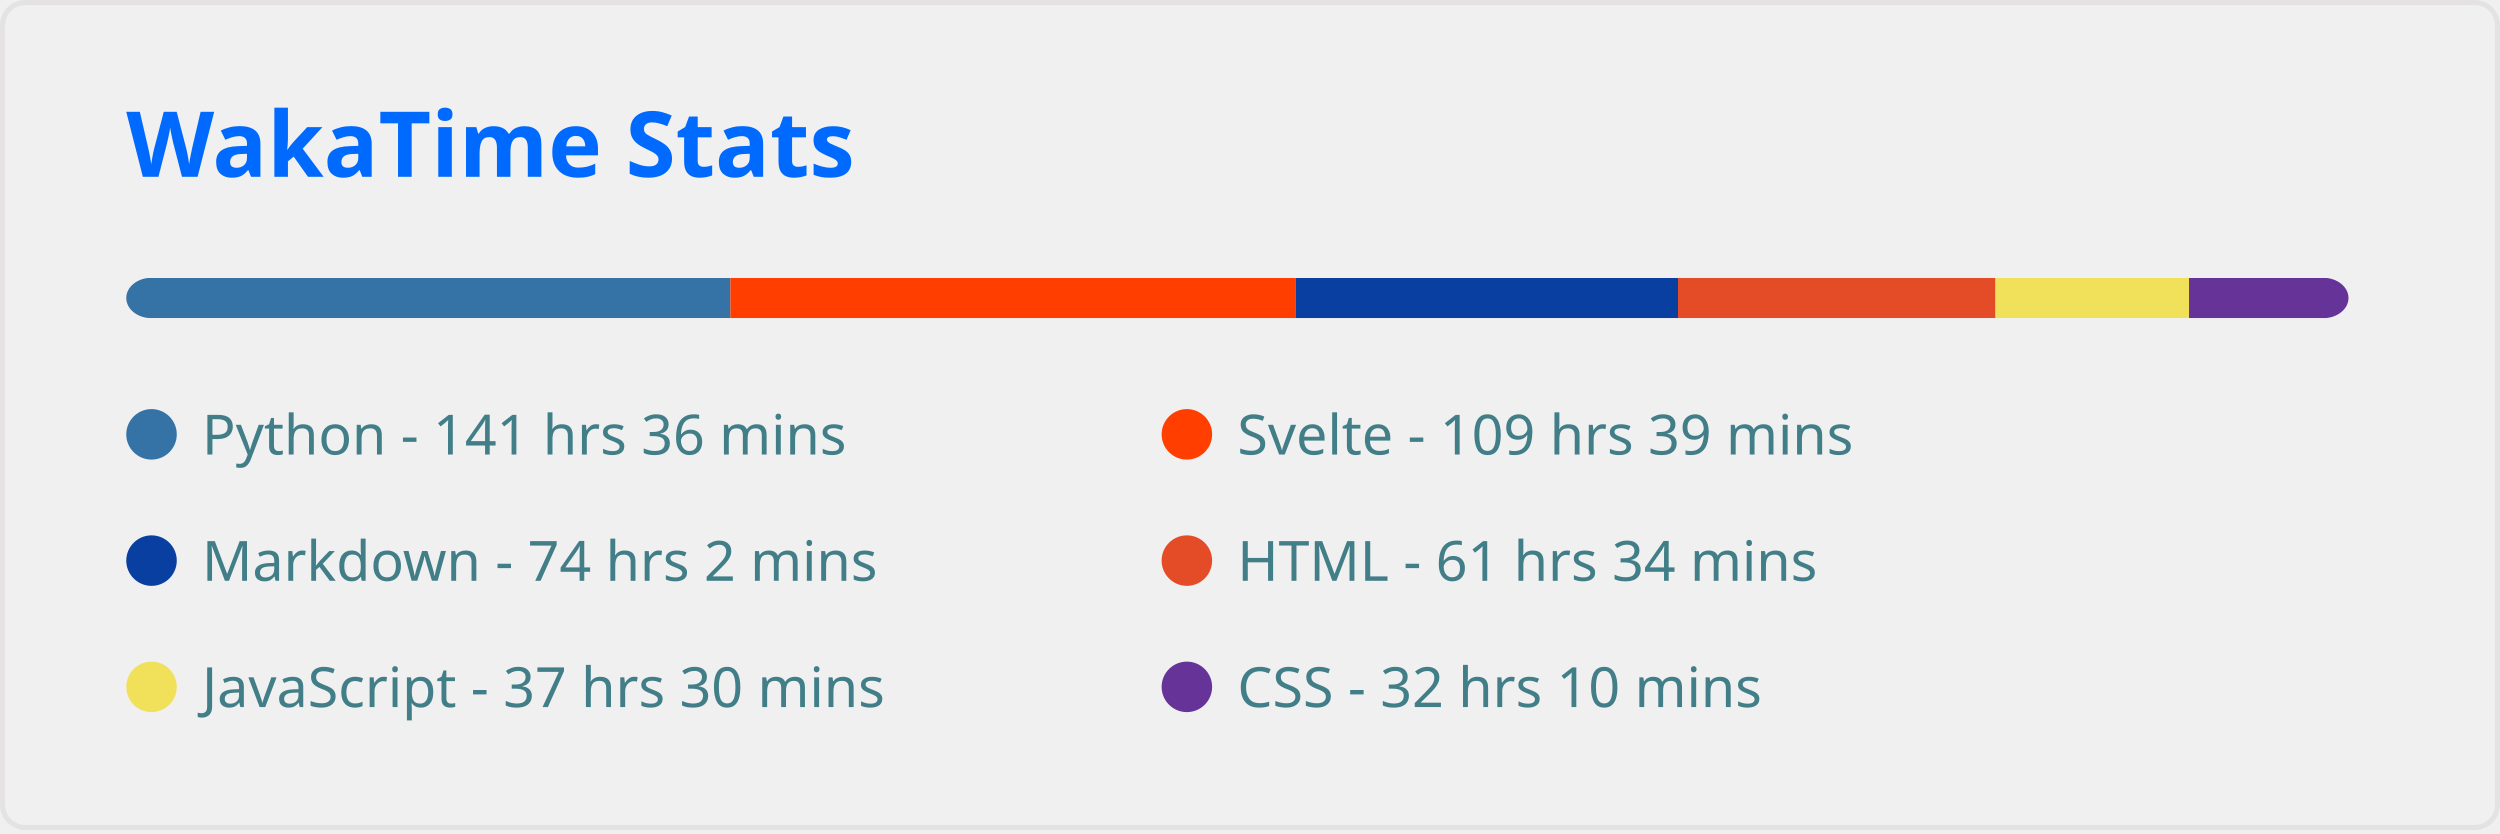
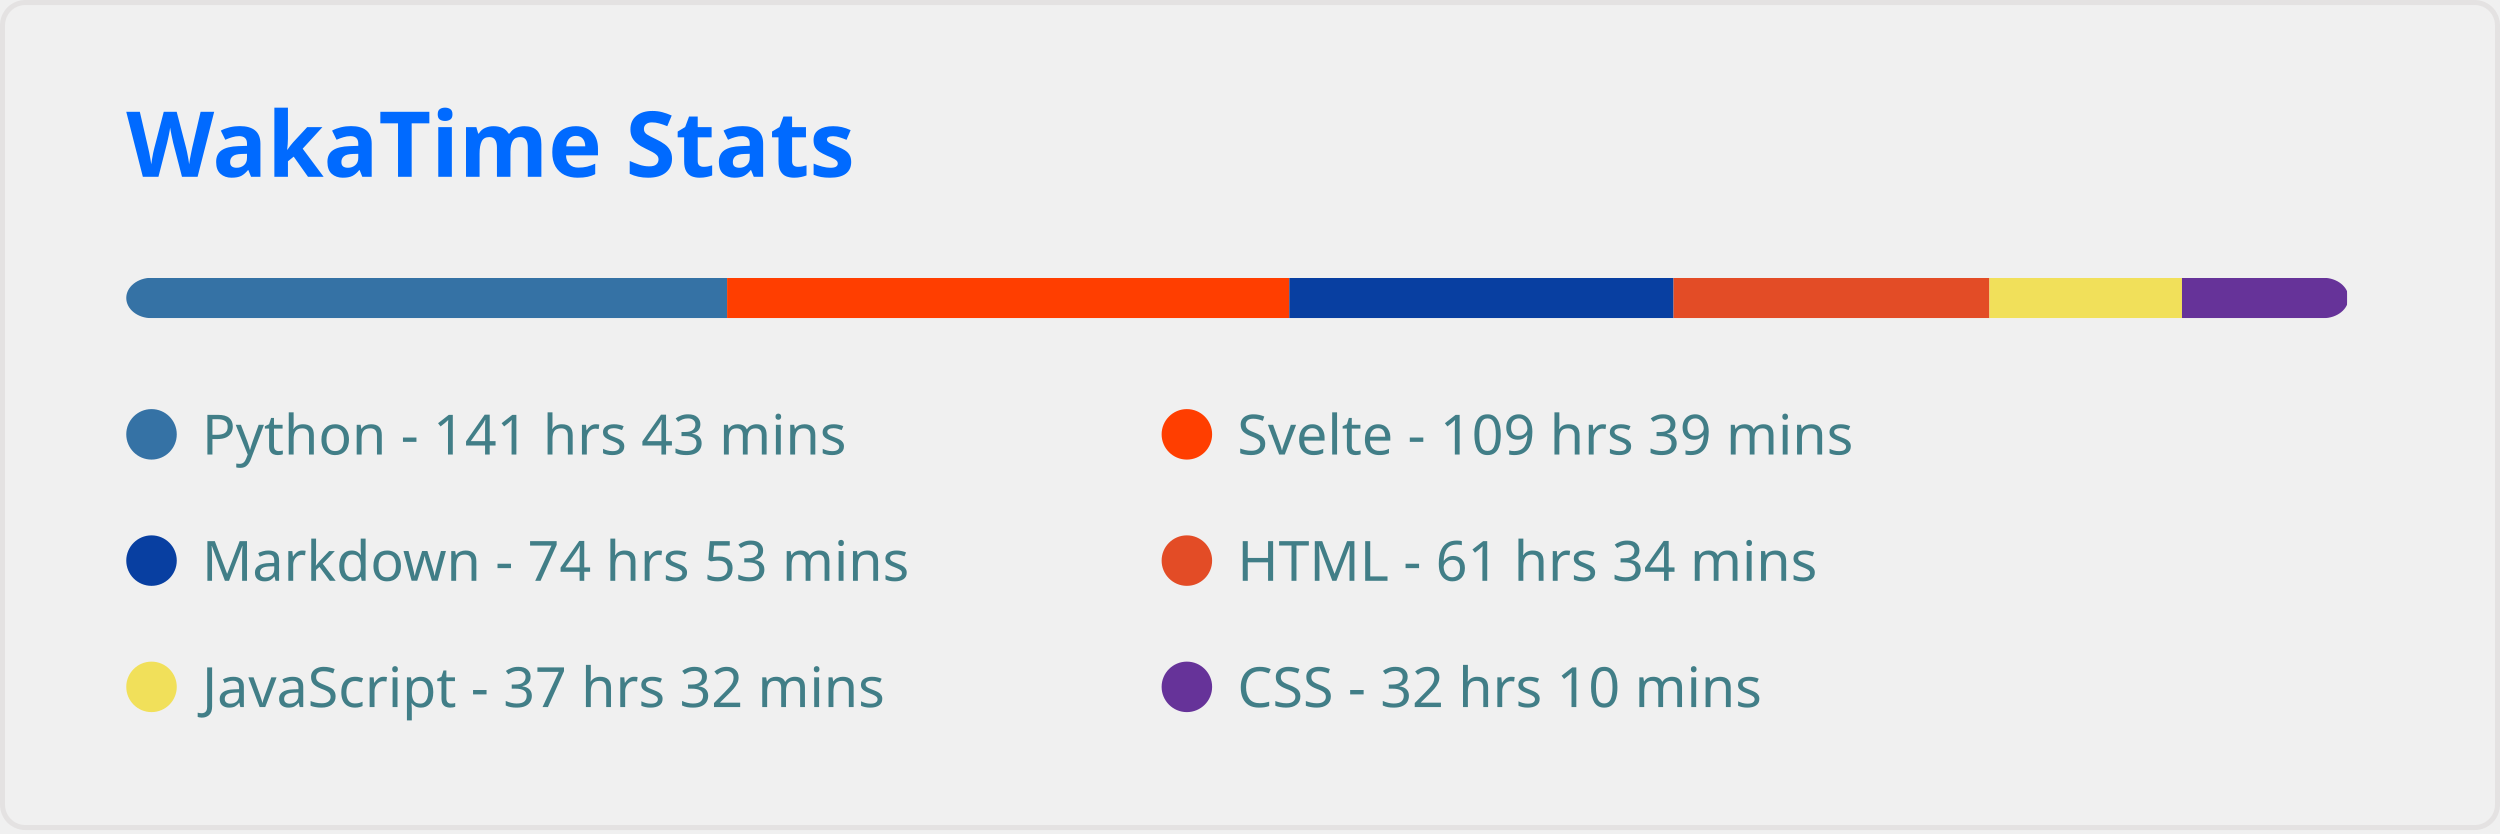
<svg xmlns="http://www.w3.org/2000/svg" width="495" height="165" viewBox="0 0 495 165" fill="none" role="img" aria-labelledby="descId">
  <style>
          .header {
            font: 600 18px 'Segoe UI', Ubuntu, Sans-Serif;
            fill: #006AFF;
            animation: fadeInAnimation 0.8s ease-in-out forwards;
          }
          @supports(-moz-appearance: auto) {
            /* Selector detects Firefox */
            .header { font-size: 15.5px; }
          }
          
    
    .stat {
      font: 600 14px 'Segoe UI', Ubuntu, "Helvetica Neue", Sans-Serif; fill: #417E87;
    }
    @supports(-moz-appearance: auto) {
      /* Selector detects Firefox */
      .stat { font-size:12px; }
    }
    .stagger {
      opacity: 0;
      animation: fadeInAnimation 0.3s ease-in-out forwards;
    }
    .not_bold { font-weight: 400 }
    .bold { font-weight: 700 }
  
    @keyframes slideInAnimation {
      from {
        width: 0;
      }
      to {
        width: calc(100%-100px);
      }
    }
    @keyframes growWidthAnimation {
      from {
        width: 0;
      }
      to {
        width: 100%;
      }
    }
    .lang-name { font: 400 11px 'Segoe UI', Ubuntu, Sans-Serif; fill: #417E87 }
    #rect-mask rect{
      animation: slideInAnimation 1s ease-in-out forwards;
    }
    .lang-progress{
      animation: growWidthAnimation 0.6s ease-in-out forwards;
    }
    

          
      /* Animations */
      @keyframes scaleInAnimation {
        from {
          transform: translate(-5px, 5px) scale(0);
        }
        to {
          transform: translate(-5px, 5px) scale(1);
        }
      }
      @keyframes fadeInAnimation {
        from {
          opacity: 0;
        }
        to {
          opacity: 1;
        }
      }
    
          
        </style>
  <rect data-testid="card-bg" x="0.5" y="0.5" rx="4.5" height="99%" stroke="#e4e2e2" width="494" fill="#ffffff00" stroke-opacity="1" />
  <g data-testid="card-title" transform="translate(25, 35)">
    <g transform="translate(0, 0)">
      <text x="0" y="0" class="header" data-testid="header">WakaTime Stats</text>
    </g>
  </g>
  <g data-testid="main-card-body" transform="translate(0, 55)">
    <svg x="0" y="0" width="100%">
      <mask id="rect-mask">
        <rect x="25" y="0" width="440" height="8" fill="white" rx="5" />
      </mask>
-       <rect mask="url(#rect-mask)" data-testid="lang-progress" x="0" y="0" width="144.615" height="8" fill="#3572A5" />
-       <rect mask="url(#rect-mask)" data-testid="lang-progress" x="144.615" y="0" width="111.972" height="8" fill="#ff3e00" />
-       <rect mask="url(#rect-mask)" data-testid="lang-progress" x="256.587" y="0" width="75.656" height="8" fill="#083fa1" />
-       <rect mask="url(#rect-mask)" data-testid="lang-progress" x="332.243" y="0" width="62.868" height="8" fill="#e34c26" />
-       <rect mask="url(#rect-mask)" data-testid="lang-progress" x="395.111" y="0" width="38.316" height="8" fill="#f1e05a" />
-       <rect mask="url(#rect-mask)" data-testid="lang-progress" x="433.427" y="0" width="32.876" height="8" fill="#663399" />
+       <rect mask="url(#rect-mask)" data-testid="lang-progress" x="0" y="0" width="143.964" height="8" fill="#3572A5" />
+       <rect mask="url(#rect-mask)" data-testid="lang-progress" x="143.964" y="0" width="111.321" height="8" fill="#ff3e00" />
+       <rect mask="url(#rect-mask)" data-testid="lang-progress" x="255.285" y="0" width="76.074" height="8" fill="#083fa1" />
+       <rect mask="url(#rect-mask)" data-testid="lang-progress" x="331.359" y="0" width="62.542" height="8" fill="#e34c26" />
+       <rect mask="url(#rect-mask)" data-testid="lang-progress" x="393.901" y="0" width="38.13" height="8" fill="#f1e05a" />
+       <rect mask="url(#rect-mask)" data-testid="lang-progress" x="432.031" y="0" width="32.69" height="8" fill="#663399" />
      <g transform="translate(25, 25)">
        <circle cx="5" cy="6" r="5" fill="#3572A5" />
        <text data-testid="lang-name" x="15" y="10" class="lang-name">
-         Python - 141 hrs 36 mins
+         Python - 141 hrs 43 mins
      </text>
      </g>
      <g transform="translate(230, 25)">
        <circle cx="5" cy="6" r="5" fill="#ff3e00" />
        <text data-testid="lang-name" x="15" y="10" class="lang-name">
        Svelte - 109 hrs 39 mins
      </text>
      </g>
      <g transform="translate(25, 50)">
        <circle cx="5" cy="6" r="5" fill="#083fa1" />
        <text data-testid="lang-name" x="15" y="10" class="lang-name">
-         Markdown - 74 hrs 2 mins
+         Markdown - 74 hrs 53 mins
      </text>
      </g>
      <g transform="translate(230, 50)">
        <circle cx="5" cy="6" r="5" fill="#e34c26" />
        <text data-testid="lang-name" x="15" y="10" class="lang-name">
        HTML - 61 hrs 34 mins
      </text>
      </g>
      <g transform="translate(25, 75)">
        <circle cx="5" cy="6" r="5" fill="#f1e05a" />
        <text data-testid="lang-name" x="15" y="10" class="lang-name">
-         JavaScript - 37 hrs 30 mins
+         JavaScript - 37 hrs 32 mins
      </text>
      </g>
      <g transform="translate(230, 75)">
        <circle cx="5" cy="6" r="5" fill="#663399" />
        <text data-testid="lang-name" x="15" y="10" class="lang-name">
        CSS - 32 hrs 10 mins
      </text>
      </g>
    </svg>
  </g>
</svg>
